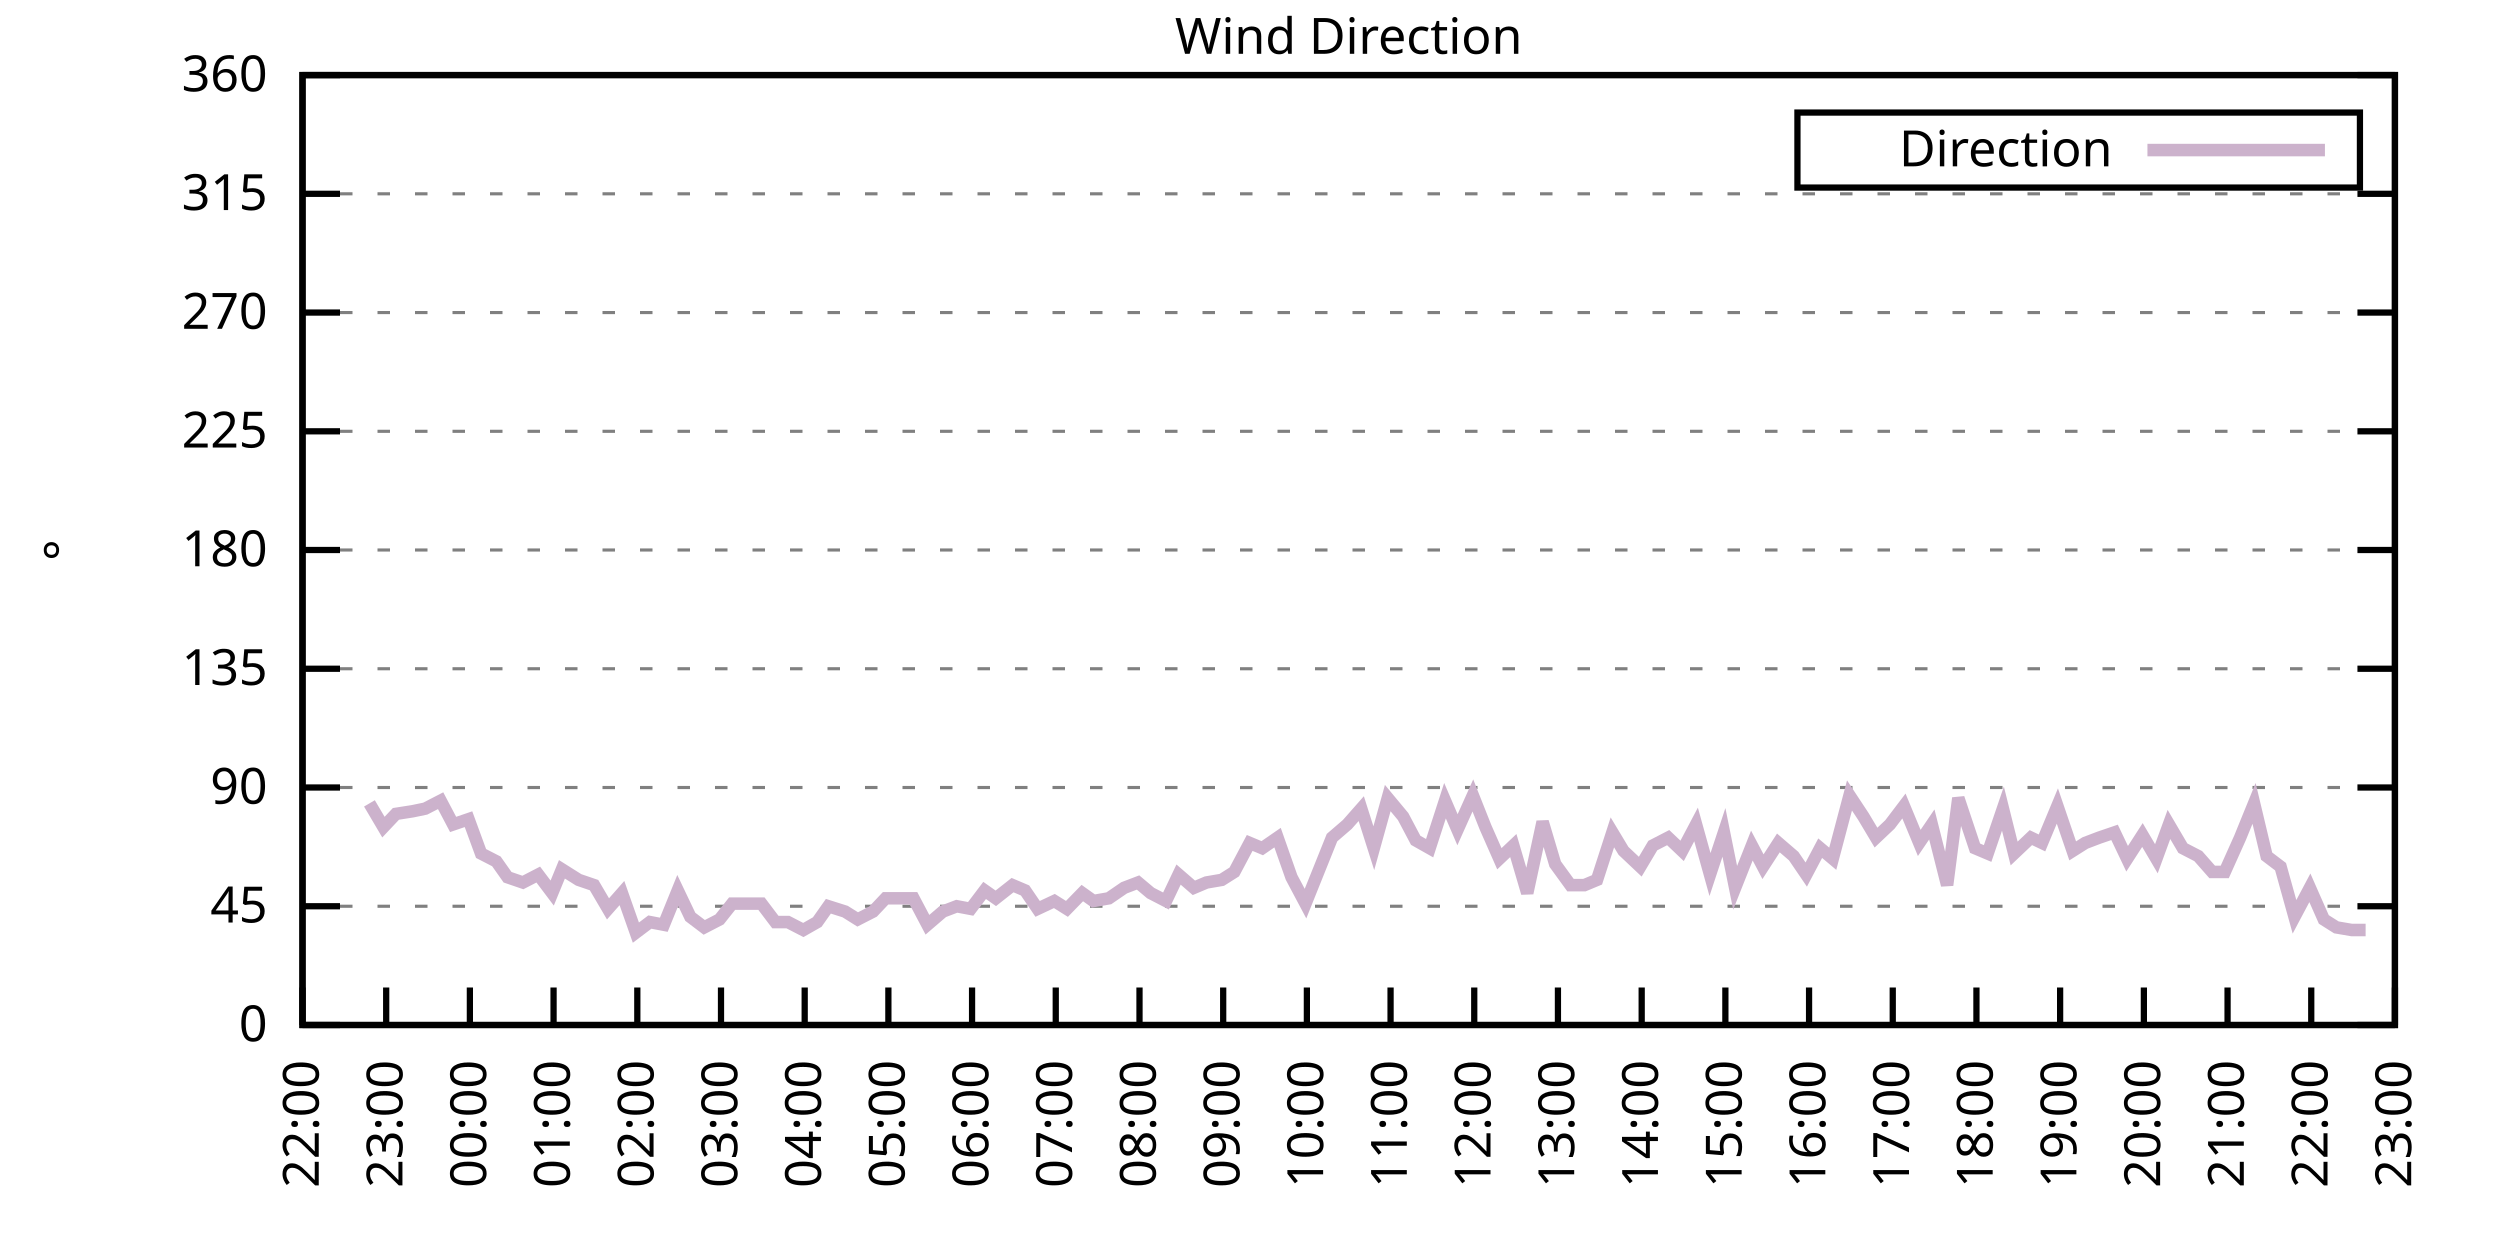
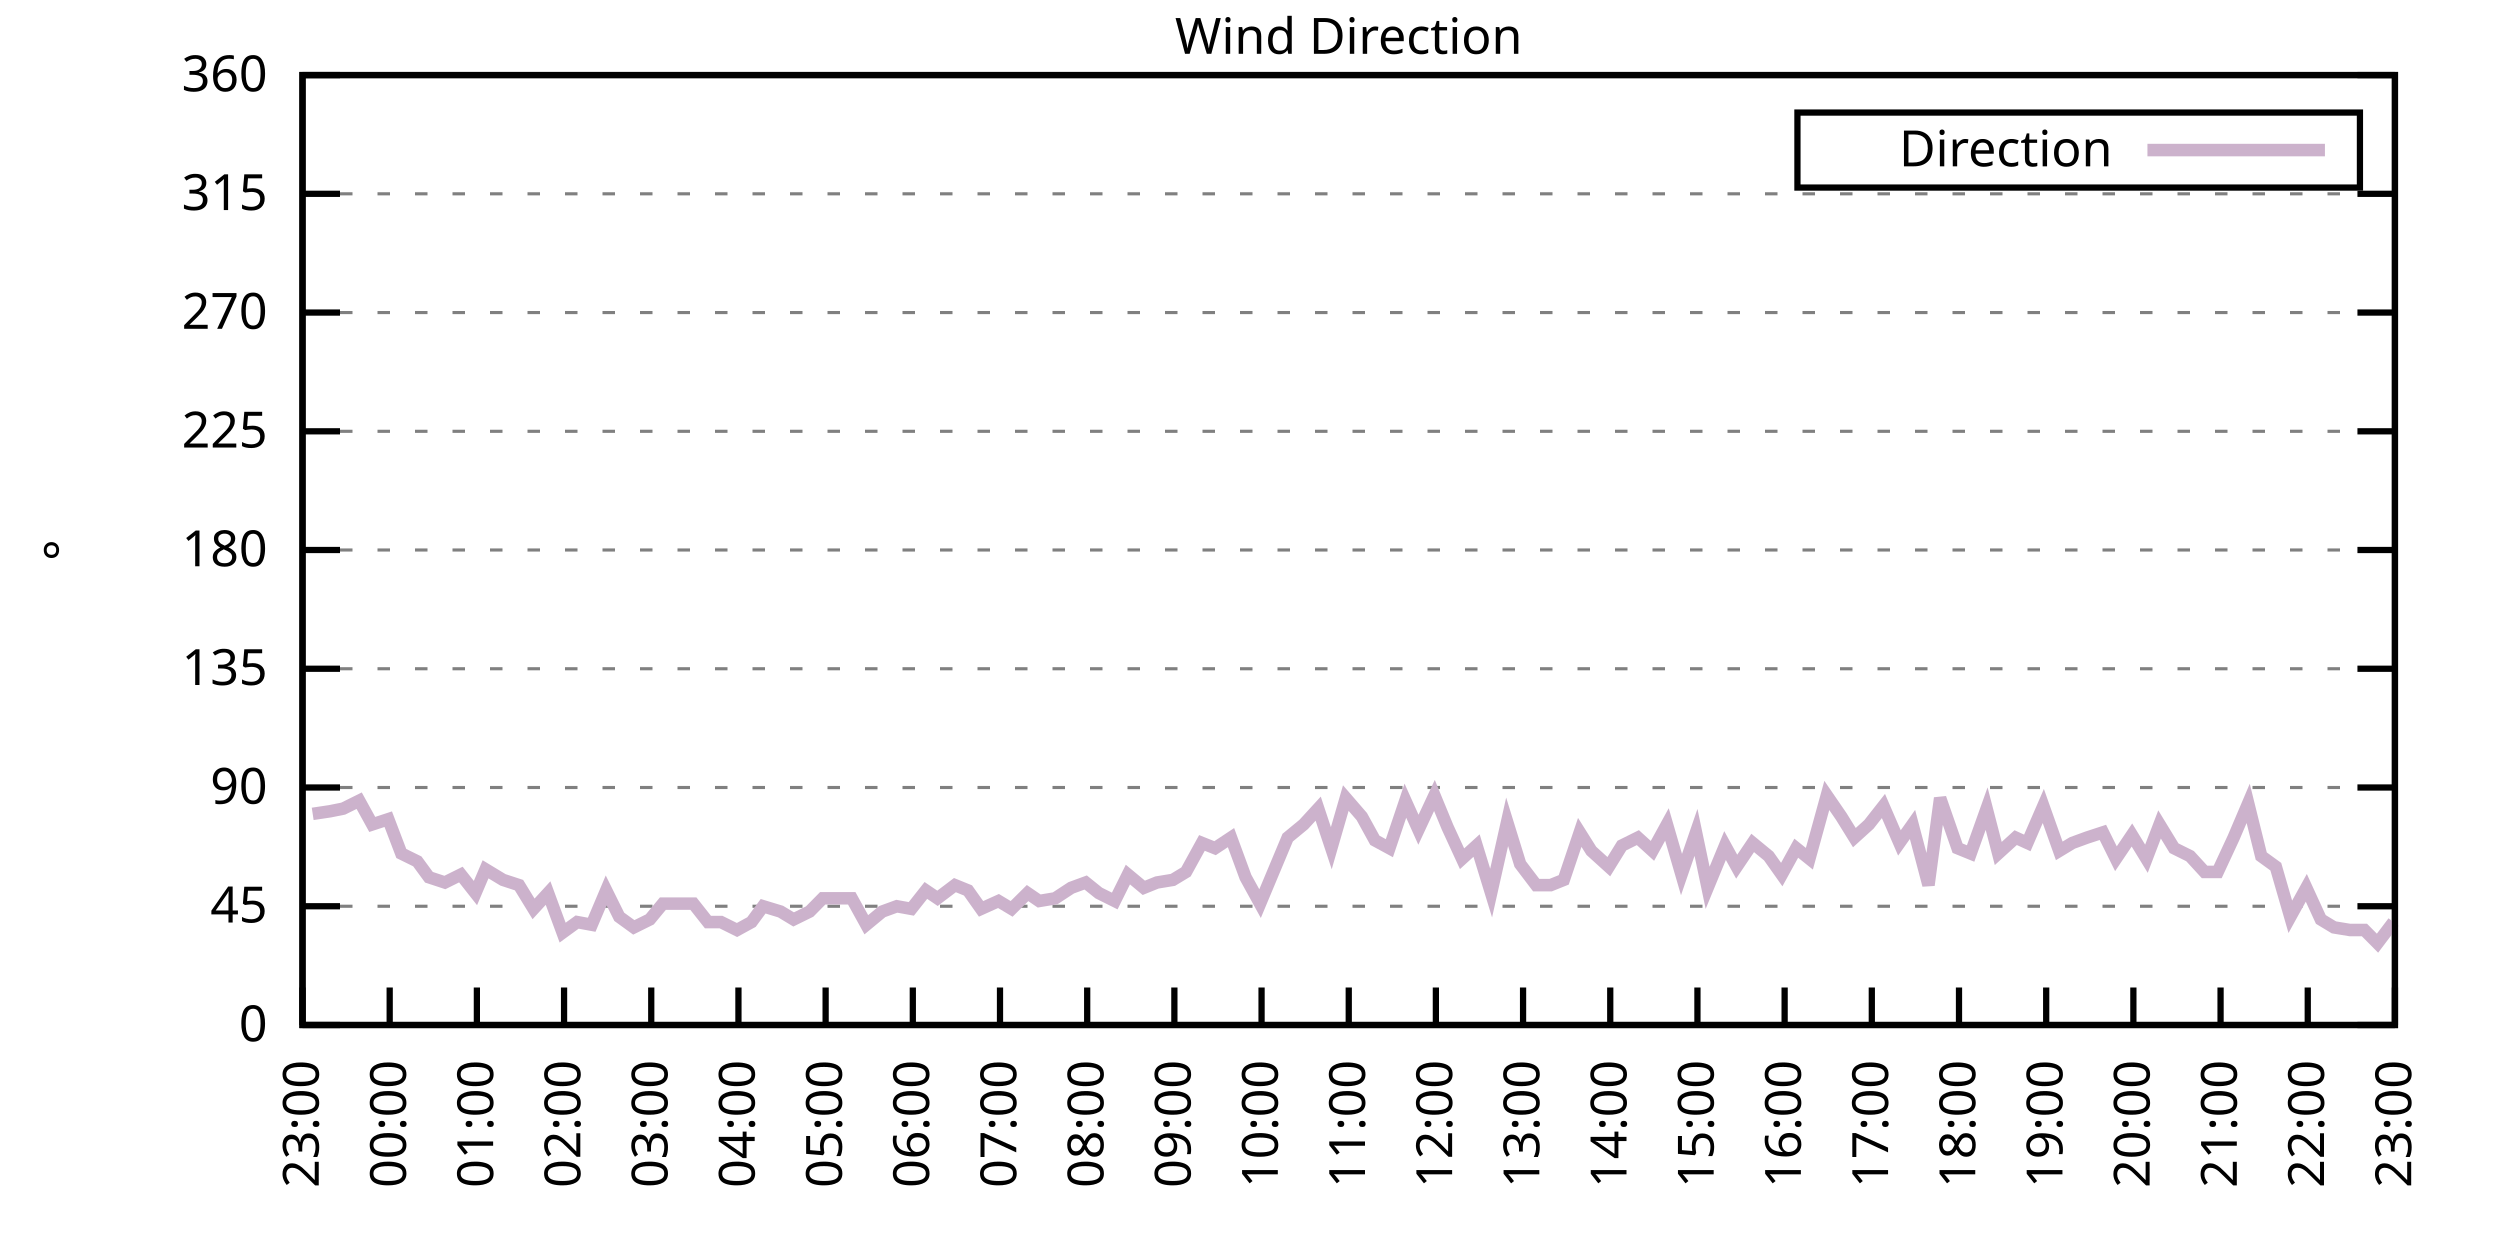
<svg xmlns="http://www.w3.org/2000/svg" xmlns:xlink="http://www.w3.org/1999/xlink" width="400" height="200" viewBox="0 0 400 200">
  <g id="gnuplot_canvas">
    <rect x="0" y="0" width="400" height="200" fill="none" />
    <defs>
      <circle id="gpDot" r="0.5" stroke-width="0.5" stroke="currentColor" />
      <path id="gpPt0" stroke-width="0.333" stroke="currentColor" d="M-1,0 h2 M0,-1 v2" />
      <path id="gpPt1" stroke-width="0.333" stroke="currentColor" d="M-1,-1 L1,1 M1,-1 L-1,1" />
      <path id="gpPt2" stroke-width="0.333" stroke="currentColor" d="M-1,0 L1,0 M0,-1 L0,1 M-1,-1 L1,1 M-1,1 L1,-1" />
      <rect id="gpPt3" stroke-width="0.333" stroke="currentColor" x="-1" y="-1" width="2" height="2" />
      <rect id="gpPt4" stroke-width="0.333" stroke="currentColor" fill="currentColor" x="-1" y="-1" width="2" height="2" />
      <circle id="gpPt5" stroke-width="0.333" stroke="currentColor" cx="0" cy="0" r="1" />
      <use xlink:href="#gpPt5" id="gpPt6" fill="currentColor" stroke="none" />
      <path id="gpPt7" stroke-width="0.333" stroke="currentColor" d="M0,-1.33 L-1.33,0.67 L1.33,0.67 z" />
      <use xlink:href="#gpPt7" id="gpPt8" fill="currentColor" stroke="none" />
      <use xlink:href="#gpPt7" id="gpPt9" stroke="currentColor" transform="rotate(180)" />
      <use xlink:href="#gpPt9" id="gpPt10" fill="currentColor" stroke="none" />
      <use xlink:href="#gpPt3" id="gpPt11" stroke="currentColor" transform="rotate(45)" />
      <use xlink:href="#gpPt11" id="gpPt12" fill="currentColor" stroke="none" />
      <path id="gpPt13" stroke-width="0.333" stroke="currentColor" d="M0,1.330 L1.265,0.411 L0.782,-1.067 L-0.782,-1.076 L-1.265,0.411 z" />
      <use xlink:href="#gpPt13" id="gpPt14" fill="currentColor" stroke="none" />
      <filter id="textbox" filterUnits="objectBoundingBox" x="0" y="0" height="1" width="1">
        <feFlood flood-color="white" flood-opacity="1" result="bgnd" />
        <feComposite in="SourceGraphic" in2="bgnd" operator="atop" />
      </filter>
      <filter id="greybox" filterUnits="objectBoundingBox" x="0" y="0" height="1" width="1">
        <feFlood flood-color="lightgrey" flood-opacity="1" result="grey" />
        <feComposite in="SourceGraphic" in2="grey" operator="atop" />
      </filter>
    </defs>
    <g fill="none" color="white" stroke="currentColor" stroke-width="1.00" stroke-linecap="butt" stroke-linejoin="miter">
</g>
    <g fill="none" color="black" stroke="currentColor" stroke-width="1.00" stroke-linecap="butt" stroke-linejoin="miter">
      <g stroke="none" shape-rendering="crispEdges">
        <polygon fill="rgb(255, 255, 255)" points="48.40,164.00 383.18,164.00 383.18,12.02 48.40,12.02 " />
      </g>
    </g>
    <g fill="none" color="black" stroke="currentColor" stroke-width="1.00" stroke-linecap="butt" stroke-linejoin="miter">
</g>
    <g fill="none" color="black" stroke="black" stroke-width="0.50" stroke-linecap="butt" stroke-linejoin="miter">
</g>
    <g fill="none" color="gray" stroke="currentColor" stroke-width="0.50" stroke-linecap="butt" stroke-linejoin="miter">
      <path stroke="gray" stroke-dasharray="2,4" class="gridline" d="M48.40,164.00 L383.19,164.00  " />
    </g>
    <g fill="none" color="gray" stroke="gray" stroke-width="1.00" stroke-linecap="butt" stroke-linejoin="miter">
</g>
    <g fill="none" color="black" stroke="currentColor" stroke-width="1.00" stroke-linecap="butt" stroke-linejoin="miter">
      <path stroke="black" d="M48.40,164.00 L54.40,164.00 M383.19,164.00 L377.19,164.00  " />
      <g transform="translate(42.80,166.60)" stroke="none" fill="black" font-family="Sans" font-size="8.00" text-anchor="end">
        <text>
          <tspan font-family="Sans"> 0</tspan>
        </text>
      </g>
    </g>
    <g fill="none" color="black" stroke="currentColor" stroke-width="1.00" stroke-linecap="butt" stroke-linejoin="miter">
</g>
    <g fill="none" color="black" stroke="black" stroke-width="0.50" stroke-linecap="butt" stroke-linejoin="miter">
</g>
    <g fill="none" color="gray" stroke="currentColor" stroke-width="0.50" stroke-linecap="butt" stroke-linejoin="miter">
      <path stroke="gray" stroke-dasharray="2,4" class="gridline" d="M48.40,145.00 L383.19,145.00  " />
    </g>
    <g fill="none" color="gray" stroke="gray" stroke-width="1.00" stroke-linecap="butt" stroke-linejoin="miter">
</g>
    <g fill="none" color="black" stroke="currentColor" stroke-width="1.00" stroke-linecap="butt" stroke-linejoin="miter">
      <path stroke="black" d="M48.40,145.00 L54.40,145.00 M383.19,145.00 L377.19,145.00  " />
      <g transform="translate(42.80,147.60)" stroke="none" fill="black" font-family="Sans" font-size="8.00" text-anchor="end">
        <text>
          <tspan font-family="Sans"> 45</tspan>
        </text>
      </g>
    </g>
    <g fill="none" color="black" stroke="currentColor" stroke-width="1.00" stroke-linecap="butt" stroke-linejoin="miter">
</g>
    <g fill="none" color="black" stroke="black" stroke-width="0.50" stroke-linecap="butt" stroke-linejoin="miter">
</g>
    <g fill="none" color="gray" stroke="currentColor" stroke-width="0.50" stroke-linecap="butt" stroke-linejoin="miter">
      <path stroke="gray" stroke-dasharray="2,4" class="gridline" d="M48.40,126.00 L383.19,126.00  " />
    </g>
    <g fill="none" color="gray" stroke="gray" stroke-width="1.00" stroke-linecap="butt" stroke-linejoin="miter">
</g>
    <g fill="none" color="black" stroke="currentColor" stroke-width="1.00" stroke-linecap="butt" stroke-linejoin="miter">
      <path stroke="black" d="M48.40,126.00 L54.40,126.00 M383.19,126.00 L377.19,126.00  " />
      <g transform="translate(42.80,128.60)" stroke="none" fill="black" font-family="Sans" font-size="8.00" text-anchor="end">
        <text>
          <tspan font-family="Sans"> 90</tspan>
        </text>
      </g>
    </g>
    <g fill="none" color="black" stroke="currentColor" stroke-width="1.00" stroke-linecap="butt" stroke-linejoin="miter">
</g>
    <g fill="none" color="black" stroke="black" stroke-width="0.50" stroke-linecap="butt" stroke-linejoin="miter">
</g>
    <g fill="none" color="gray" stroke="currentColor" stroke-width="0.50" stroke-linecap="butt" stroke-linejoin="miter">
      <path stroke="gray" stroke-dasharray="2,4" class="gridline" d="M48.40,107.00 L383.19,107.00  " />
    </g>
    <g fill="none" color="gray" stroke="gray" stroke-width="1.00" stroke-linecap="butt" stroke-linejoin="miter">
</g>
    <g fill="none" color="black" stroke="currentColor" stroke-width="1.00" stroke-linecap="butt" stroke-linejoin="miter">
      <path stroke="black" d="M48.40,107.00 L54.40,107.00 M383.19,107.00 L377.19,107.00  " />
      <g transform="translate(42.80,109.60)" stroke="none" fill="black" font-family="Sans" font-size="8.00" text-anchor="end">
        <text>
          <tspan font-family="Sans"> 135</tspan>
        </text>
      </g>
    </g>
    <g fill="none" color="black" stroke="currentColor" stroke-width="1.00" stroke-linecap="butt" stroke-linejoin="miter">
</g>
    <g fill="none" color="black" stroke="black" stroke-width="0.50" stroke-linecap="butt" stroke-linejoin="miter">
</g>
    <g fill="none" color="gray" stroke="currentColor" stroke-width="0.50" stroke-linecap="butt" stroke-linejoin="miter">
      <path stroke="gray" stroke-dasharray="2,4" class="gridline" d="M48.40,88.00 L383.19,88.00  " />
    </g>
    <g fill="none" color="gray" stroke="gray" stroke-width="1.00" stroke-linecap="butt" stroke-linejoin="miter">
</g>
    <g fill="none" color="black" stroke="currentColor" stroke-width="1.00" stroke-linecap="butt" stroke-linejoin="miter">
      <path stroke="black" d="M48.40,88.00 L54.40,88.00 M383.19,88.00 L377.19,88.00  " />
      <g transform="translate(42.80,90.60)" stroke="none" fill="black" font-family="Sans" font-size="8.00" text-anchor="end">
        <text>
          <tspan font-family="Sans"> 180</tspan>
        </text>
      </g>
    </g>
    <g fill="none" color="black" stroke="currentColor" stroke-width="1.00" stroke-linecap="butt" stroke-linejoin="miter">
</g>
    <g fill="none" color="black" stroke="black" stroke-width="0.50" stroke-linecap="butt" stroke-linejoin="miter">
</g>
    <g fill="none" color="gray" stroke="currentColor" stroke-width="0.50" stroke-linecap="butt" stroke-linejoin="miter">
      <path stroke="gray" stroke-dasharray="2,4" class="gridline" d="M48.40,69.01 L383.19,69.01  " />
    </g>
    <g fill="none" color="gray" stroke="gray" stroke-width="1.00" stroke-linecap="butt" stroke-linejoin="miter">
</g>
    <g fill="none" color="black" stroke="currentColor" stroke-width="1.00" stroke-linecap="butt" stroke-linejoin="miter">
      <path stroke="black" d="M48.40,69.01 L54.40,69.01 M383.19,69.01 L377.19,69.01  " />
      <g transform="translate(42.80,71.61)" stroke="none" fill="black" font-family="Sans" font-size="8.00" text-anchor="end">
        <text>
          <tspan font-family="Sans"> 225</tspan>
        </text>
      </g>
    </g>
    <g fill="none" color="black" stroke="currentColor" stroke-width="1.00" stroke-linecap="butt" stroke-linejoin="miter">
</g>
    <g fill="none" color="black" stroke="black" stroke-width="0.50" stroke-linecap="butt" stroke-linejoin="miter">
</g>
    <g fill="none" color="gray" stroke="currentColor" stroke-width="0.50" stroke-linecap="butt" stroke-linejoin="miter">
      <path stroke="gray" stroke-dasharray="2,4" class="gridline" d="M48.40,50.01 L383.19,50.01  " />
    </g>
    <g fill="none" color="gray" stroke="gray" stroke-width="1.00" stroke-linecap="butt" stroke-linejoin="miter">
</g>
    <g fill="none" color="black" stroke="currentColor" stroke-width="1.00" stroke-linecap="butt" stroke-linejoin="miter">
      <path stroke="black" d="M48.40,50.01 L54.40,50.01 M383.19,50.01 L377.19,50.01  " />
      <g transform="translate(42.80,52.61)" stroke="none" fill="black" font-family="Sans" font-size="8.00" text-anchor="end">
        <text>
          <tspan font-family="Sans"> 270</tspan>
        </text>
      </g>
    </g>
    <g fill="none" color="black" stroke="currentColor" stroke-width="1.00" stroke-linecap="butt" stroke-linejoin="miter">
</g>
    <g fill="none" color="black" stroke="black" stroke-width="0.50" stroke-linecap="butt" stroke-linejoin="miter">
</g>
    <g fill="none" color="gray" stroke="currentColor" stroke-width="0.50" stroke-linecap="butt" stroke-linejoin="miter">
      <path stroke="gray" stroke-dasharray="2,4" class="gridline" d="M48.40,31.01 L383.19,31.01  " />
    </g>
    <g fill="none" color="gray" stroke="gray" stroke-width="1.00" stroke-linecap="butt" stroke-linejoin="miter">
</g>
    <g fill="none" color="black" stroke="currentColor" stroke-width="1.00" stroke-linecap="butt" stroke-linejoin="miter">
      <path stroke="black" d="M48.40,31.01 L54.40,31.01 M383.19,31.01 L377.19,31.01  " />
      <g transform="translate(42.80,33.61)" stroke="none" fill="black" font-family="Sans" font-size="8.00" text-anchor="end">
        <text>
          <tspan font-family="Sans"> 315</tspan>
        </text>
      </g>
    </g>
    <g fill="none" color="black" stroke="currentColor" stroke-width="1.00" stroke-linecap="butt" stroke-linejoin="miter">
</g>
    <g fill="none" color="black" stroke="black" stroke-width="0.50" stroke-linecap="butt" stroke-linejoin="miter">
</g>
    <g fill="none" color="gray" stroke="currentColor" stroke-width="0.50" stroke-linecap="butt" stroke-linejoin="miter">
      <path stroke="gray" stroke-dasharray="2,4" class="gridline" d="M48.40,12.01 L383.19,12.01  " />
    </g>
    <g fill="none" color="gray" stroke="gray" stroke-width="1.00" stroke-linecap="butt" stroke-linejoin="miter">
</g>
    <g fill="none" color="black" stroke="currentColor" stroke-width="1.00" stroke-linecap="butt" stroke-linejoin="miter">
      <path stroke="black" d="M48.40,12.01 L54.40,12.01 M383.19,12.01 L377.19,12.01  " />
      <g transform="translate(42.80,14.61)" stroke="none" fill="black" font-family="Sans" font-size="8.00" text-anchor="end">
        <text>
          <tspan font-family="Sans"> 360</tspan>
        </text>
      </g>
    </g>
    <g fill="none" color="black" stroke="currentColor" stroke-width="1.00" stroke-linecap="butt" stroke-linejoin="miter">
      <path stroke="black" d="M48.40,164.00 L48.40,158.00  " />
      <g transform="translate(51.00,169.60) rotate(270.00)" stroke="none" fill="black" font-family="Sans" font-size="8.00" text-anchor="end">
        <text>
-           <tspan font-family="Sans">22:00</tspan>
-         </text>
-       </g>
-     </g>
-     <g fill="none" color="black" stroke="currentColor" stroke-width="1.00" stroke-linecap="butt" stroke-linejoin="miter">
-       <path stroke="black" d="M61.79,164.00 L61.79,158.00  " />
-       <g transform="translate(64.39,169.60) rotate(270.00)" stroke="none" fill="black" font-family="Sans" font-size="8.00" text-anchor="end">
-         <text>
          <tspan font-family="Sans">23:00</tspan>
        </text>
      </g>
    </g>
    <g fill="none" color="black" stroke="currentColor" stroke-width="1.00" stroke-linecap="butt" stroke-linejoin="miter">
-       <path stroke="black" d="M75.18,164.00 L75.18,158.00  " />
-       <g transform="translate(77.78,169.60) rotate(270.00)" stroke="none" fill="black" font-family="Sans" font-size="8.00" text-anchor="end">
+       <path stroke="black" d="M62.35,164.00 L62.35,158.00  " />
+       <g transform="translate(64.95,169.60) rotate(270.00)" stroke="none" fill="black" font-family="Sans" font-size="8.00" text-anchor="end">
        <text>
          <tspan font-family="Sans">00:00</tspan>
        </text>
      </g>
    </g>
    <g fill="none" color="black" stroke="currentColor" stroke-width="1.00" stroke-linecap="butt" stroke-linejoin="miter">
-       <path stroke="black" d="M88.57,164.00 L88.57,158.00  " />
-       <g transform="translate(91.17,169.60) rotate(270.00)" stroke="none" fill="black" font-family="Sans" font-size="8.00" text-anchor="end">
+       <path stroke="black" d="M76.30,164.00 L76.30,158.00  " />
+       <g transform="translate(78.90,169.60) rotate(270.00)" stroke="none" fill="black" font-family="Sans" font-size="8.00" text-anchor="end">
        <text>
          <tspan font-family="Sans">01:00</tspan>
        </text>
      </g>
    </g>
    <g fill="none" color="black" stroke="currentColor" stroke-width="1.00" stroke-linecap="butt" stroke-linejoin="miter">
-       <path stroke="black" d="M101.97,164.00 L101.97,158.00  " />
-       <g transform="translate(104.57,169.60) rotate(270.00)" stroke="none" fill="black" font-family="Sans" font-size="8.00" text-anchor="end">
+       <path stroke="black" d="M90.25,164.00 L90.25,158.00  " />
+       <g transform="translate(92.85,169.60) rotate(270.00)" stroke="none" fill="black" font-family="Sans" font-size="8.00" text-anchor="end">
        <text>
          <tspan font-family="Sans">02:00</tspan>
        </text>
      </g>
    </g>
    <g fill="none" color="black" stroke="currentColor" stroke-width="1.00" stroke-linecap="butt" stroke-linejoin="miter">
-       <path stroke="black" d="M115.36,164.00 L115.36,158.00  " />
-       <g transform="translate(117.96,169.60) rotate(270.00)" stroke="none" fill="black" font-family="Sans" font-size="8.00" text-anchor="end">
+       <path stroke="black" d="M104.20,164.00 L104.20,158.00  " />
+       <g transform="translate(106.80,169.60) rotate(270.00)" stroke="none" fill="black" font-family="Sans" font-size="8.00" text-anchor="end">
        <text>
          <tspan font-family="Sans">03:00</tspan>
        </text>
      </g>
    </g>
    <g fill="none" color="black" stroke="currentColor" stroke-width="1.00" stroke-linecap="butt" stroke-linejoin="miter">
-       <path stroke="black" d="M128.75,164.00 L128.75,158.00  " />
-       <g transform="translate(131.35,169.60) rotate(270.00)" stroke="none" fill="black" font-family="Sans" font-size="8.00" text-anchor="end">
+       <path stroke="black" d="M118.15,164.00 L118.15,158.00  " />
+       <g transform="translate(120.75,169.60) rotate(270.00)" stroke="none" fill="black" font-family="Sans" font-size="8.00" text-anchor="end">
        <text>
          <tspan font-family="Sans">04:00</tspan>
        </text>
      </g>
    </g>
    <g fill="none" color="black" stroke="currentColor" stroke-width="1.00" stroke-linecap="butt" stroke-linejoin="miter">
-       <path stroke="black" d="M142.14,164.00 L142.14,158.00  " />
-       <g transform="translate(144.74,169.60) rotate(270.00)" stroke="none" fill="black" font-family="Sans" font-size="8.00" text-anchor="end">
+       <path stroke="black" d="M132.10,164.00 L132.10,158.00  " />
+       <g transform="translate(134.70,169.60) rotate(270.00)" stroke="none" fill="black" font-family="Sans" font-size="8.00" text-anchor="end">
        <text>
          <tspan font-family="Sans">05:00</tspan>
        </text>
      </g>
    </g>
    <g fill="none" color="black" stroke="currentColor" stroke-width="1.00" stroke-linecap="butt" stroke-linejoin="miter">
-       <path stroke="black" d="M155.53,164.00 L155.53,158.00  " />
-       <g transform="translate(158.13,169.60) rotate(270.00)" stroke="none" fill="black" font-family="Sans" font-size="8.00" text-anchor="end">
+       <path stroke="black" d="M146.05,164.00 L146.05,158.00  " />
+       <g transform="translate(148.65,169.60) rotate(270.00)" stroke="none" fill="black" font-family="Sans" font-size="8.00" text-anchor="end">
        <text>
          <tspan font-family="Sans">06:00</tspan>
        </text>
      </g>
    </g>
    <g fill="none" color="black" stroke="currentColor" stroke-width="1.00" stroke-linecap="butt" stroke-linejoin="miter">
-       <path stroke="black" d="M168.92,164.00 L168.92,158.00  " />
-       <g transform="translate(171.52,169.60) rotate(270.00)" stroke="none" fill="black" font-family="Sans" font-size="8.00" text-anchor="end">
+       <path stroke="black" d="M160.00,164.00 L160.00,158.00  " />
+       <g transform="translate(162.60,169.60) rotate(270.00)" stroke="none" fill="black" font-family="Sans" font-size="8.00" text-anchor="end">
        <text>
          <tspan font-family="Sans">07:00</tspan>
        </text>
      </g>
    </g>
    <g fill="none" color="black" stroke="currentColor" stroke-width="1.00" stroke-linecap="butt" stroke-linejoin="miter">
-       <path stroke="black" d="M182.32,164.00 L182.32,158.00  " />
-       <g transform="translate(184.92,169.60) rotate(270.00)" stroke="none" fill="black" font-family="Sans" font-size="8.00" text-anchor="end">
+       <path stroke="black" d="M173.95,164.00 L173.95,158.00  " />
+       <g transform="translate(176.55,169.60) rotate(270.00)" stroke="none" fill="black" font-family="Sans" font-size="8.00" text-anchor="end">
        <text>
          <tspan font-family="Sans">08:00</tspan>
        </text>
      </g>
    </g>
    <g fill="none" color="black" stroke="currentColor" stroke-width="1.00" stroke-linecap="butt" stroke-linejoin="miter">
-       <path stroke="black" d="M195.71,164.00 L195.71,158.00  " />
-       <g transform="translate(198.31,169.60) rotate(270.00)" stroke="none" fill="black" font-family="Sans" font-size="8.00" text-anchor="end">
+       <path stroke="black" d="M187.90,164.00 L187.90,158.00  " />
+       <g transform="translate(190.50,169.60) rotate(270.00)" stroke="none" fill="black" font-family="Sans" font-size="8.00" text-anchor="end">
        <text>
          <tspan font-family="Sans">09:00</tspan>
        </text>
      </g>
    </g>
    <g fill="none" color="black" stroke="currentColor" stroke-width="1.00" stroke-linecap="butt" stroke-linejoin="miter">
-       <path stroke="black" d="M209.10,164.00 L209.10,158.00  " />
-       <g transform="translate(211.70,169.60) rotate(270.00)" stroke="none" fill="black" font-family="Sans" font-size="8.00" text-anchor="end">
+       <path stroke="black" d="M201.85,164.00 L201.85,158.00  " />
+       <g transform="translate(204.45,169.60) rotate(270.00)" stroke="none" fill="black" font-family="Sans" font-size="8.00" text-anchor="end">
        <text>
          <tspan font-family="Sans">10:00</tspan>
        </text>
      </g>
    </g>
    <g fill="none" color="black" stroke="currentColor" stroke-width="1.00" stroke-linecap="butt" stroke-linejoin="miter">
-       <path stroke="black" d="M222.49,164.00 L222.49,158.00  " />
-       <g transform="translate(225.09,169.60) rotate(270.00)" stroke="none" fill="black" font-family="Sans" font-size="8.00" text-anchor="end">
+       <path stroke="black" d="M215.80,164.00 L215.80,158.00  " />
+       <g transform="translate(218.40,169.60) rotate(270.00)" stroke="none" fill="black" font-family="Sans" font-size="8.00" text-anchor="end">
        <text>
          <tspan font-family="Sans">11:00</tspan>
        </text>
      </g>
    </g>
    <g fill="none" color="black" stroke="currentColor" stroke-width="1.00" stroke-linecap="butt" stroke-linejoin="miter">
-       <path stroke="black" d="M235.88,164.00 L235.88,158.00  " />
-       <g transform="translate(238.48,169.60) rotate(270.00)" stroke="none" fill="black" font-family="Sans" font-size="8.00" text-anchor="end">
+       <path stroke="black" d="M229.74,164.00 L229.74,158.00  " />
+       <g transform="translate(232.34,169.60) rotate(270.00)" stroke="none" fill="black" font-family="Sans" font-size="8.00" text-anchor="end">
        <text>
          <tspan font-family="Sans">12:00</tspan>
        </text>
      </g>
    </g>
    <g fill="none" color="black" stroke="currentColor" stroke-width="1.00" stroke-linecap="butt" stroke-linejoin="miter">
-       <path stroke="black" d="M249.27,164.00 L249.27,158.00  " />
-       <g transform="translate(251.87,169.60) rotate(270.00)" stroke="none" fill="black" font-family="Sans" font-size="8.00" text-anchor="end">
+       <path stroke="black" d="M243.69,164.00 L243.69,158.00  " />
+       <g transform="translate(246.29,169.60) rotate(270.00)" stroke="none" fill="black" font-family="Sans" font-size="8.00" text-anchor="end">
        <text>
          <tspan font-family="Sans">13:00</tspan>
        </text>
      </g>
    </g>
    <g fill="none" color="black" stroke="currentColor" stroke-width="1.00" stroke-linecap="butt" stroke-linejoin="miter">
-       <path stroke="black" d="M262.67,164.00 L262.67,158.00  " />
-       <g transform="translate(265.27,169.60) rotate(270.00)" stroke="none" fill="black" font-family="Sans" font-size="8.00" text-anchor="end">
+       <path stroke="black" d="M257.64,164.00 L257.64,158.00  " />
+       <g transform="translate(260.24,169.60) rotate(270.00)" stroke="none" fill="black" font-family="Sans" font-size="8.00" text-anchor="end">
        <text>
          <tspan font-family="Sans">14:00</tspan>
        </text>
      </g>
    </g>
    <g fill="none" color="black" stroke="currentColor" stroke-width="1.00" stroke-linecap="butt" stroke-linejoin="miter">
-       <path stroke="black" d="M276.06,164.00 L276.06,158.00  " />
-       <g transform="translate(278.66,169.60) rotate(270.00)" stroke="none" fill="black" font-family="Sans" font-size="8.00" text-anchor="end">
+       <path stroke="black" d="M271.59,164.00 L271.59,158.00  " />
+       <g transform="translate(274.19,169.60) rotate(270.00)" stroke="none" fill="black" font-family="Sans" font-size="8.00" text-anchor="end">
        <text>
          <tspan font-family="Sans">15:00</tspan>
        </text>
      </g>
    </g>
    <g fill="none" color="black" stroke="currentColor" stroke-width="1.00" stroke-linecap="butt" stroke-linejoin="miter">
-       <path stroke="black" d="M289.45,164.00 L289.45,158.00  " />
-       <g transform="translate(292.05,169.60) rotate(270.00)" stroke="none" fill="black" font-family="Sans" font-size="8.00" text-anchor="end">
+       <path stroke="black" d="M285.54,164.00 L285.54,158.00  " />
+       <g transform="translate(288.14,169.60) rotate(270.00)" stroke="none" fill="black" font-family="Sans" font-size="8.00" text-anchor="end">
        <text>
          <tspan font-family="Sans">16:00</tspan>
        </text>
      </g>
    </g>
    <g fill="none" color="black" stroke="currentColor" stroke-width="1.00" stroke-linecap="butt" stroke-linejoin="miter">
-       <path stroke="black" d="M302.84,164.00 L302.84,158.00  " />
-       <g transform="translate(305.44,169.60) rotate(270.00)" stroke="none" fill="black" font-family="Sans" font-size="8.00" text-anchor="end">
+       <path stroke="black" d="M299.49,164.00 L299.49,158.00  " />
+       <g transform="translate(302.09,169.60) rotate(270.00)" stroke="none" fill="black" font-family="Sans" font-size="8.00" text-anchor="end">
        <text>
          <tspan font-family="Sans">17:00</tspan>
        </text>
      </g>
    </g>
    <g fill="none" color="black" stroke="currentColor" stroke-width="1.00" stroke-linecap="butt" stroke-linejoin="miter">
-       <path stroke="black" d="M316.23,164.00 L316.23,158.00  " />
-       <g transform="translate(318.83,169.60) rotate(270.00)" stroke="none" fill="black" font-family="Sans" font-size="8.00" text-anchor="end">
+       <path stroke="black" d="M313.44,164.00 L313.44,158.00  " />
+       <g transform="translate(316.04,169.60) rotate(270.00)" stroke="none" fill="black" font-family="Sans" font-size="8.00" text-anchor="end">
        <text>
          <tspan font-family="Sans">18:00</tspan>
        </text>
      </g>
    </g>
    <g fill="none" color="black" stroke="currentColor" stroke-width="1.00" stroke-linecap="butt" stroke-linejoin="miter">
-       <path stroke="black" d="M329.62,164.00 L329.62,158.00  " />
-       <g transform="translate(332.22,169.60) rotate(270.00)" stroke="none" fill="black" font-family="Sans" font-size="8.00" text-anchor="end">
+       <path stroke="black" d="M327.39,164.00 L327.39,158.00  " />
+       <g transform="translate(329.99,169.60) rotate(270.00)" stroke="none" fill="black" font-family="Sans" font-size="8.00" text-anchor="end">
        <text>
          <tspan font-family="Sans">19:00</tspan>
        </text>
      </g>
    </g>
    <g fill="none" color="black" stroke="currentColor" stroke-width="1.00" stroke-linecap="butt" stroke-linejoin="miter">
-       <path stroke="black" d="M343.02,164.00 L343.02,158.00  " />
-       <g transform="translate(345.62,169.60) rotate(270.00)" stroke="none" fill="black" font-family="Sans" font-size="8.00" text-anchor="end">
+       <path stroke="black" d="M341.34,164.00 L341.34,158.00  " />
+       <g transform="translate(343.94,169.60) rotate(270.00)" stroke="none" fill="black" font-family="Sans" font-size="8.00" text-anchor="end">
        <text>
          <tspan font-family="Sans">20:00</tspan>
        </text>
      </g>
    </g>
    <g fill="none" color="black" stroke="currentColor" stroke-width="1.00" stroke-linecap="butt" stroke-linejoin="miter">
-       <path stroke="black" d="M356.41,164.00 L356.41,158.00  " />
-       <g transform="translate(359.01,169.60) rotate(270.00)" stroke="none" fill="black" font-family="Sans" font-size="8.00" text-anchor="end">
+       <path stroke="black" d="M355.29,164.00 L355.29,158.00  " />
+       <g transform="translate(357.89,169.60) rotate(270.00)" stroke="none" fill="black" font-family="Sans" font-size="8.00" text-anchor="end">
        <text>
          <tspan font-family="Sans">21:00</tspan>
        </text>
      </g>
    </g>
    <g fill="none" color="black" stroke="currentColor" stroke-width="1.00" stroke-linecap="butt" stroke-linejoin="miter">
-       <path stroke="black" d="M369.80,164.00 L369.80,158.00  " />
-       <g transform="translate(372.40,169.60) rotate(270.00)" stroke="none" fill="black" font-family="Sans" font-size="8.00" text-anchor="end">
+       <path stroke="black" d="M369.24,164.00 L369.24,158.00  " />
+       <g transform="translate(371.84,169.60) rotate(270.00)" stroke="none" fill="black" font-family="Sans" font-size="8.00" text-anchor="end">
        <text>
          <tspan font-family="Sans">22:00</tspan>
        </text>
      </g>
    </g>
    <g fill="none" color="black" stroke="currentColor" stroke-width="1.00" stroke-linecap="butt" stroke-linejoin="miter">
      <path stroke="black" d="M383.19,164.00 L383.19,158.00  " />
      <g transform="translate(385.79,169.60) rotate(270.00)" stroke="none" fill="black" font-family="Sans" font-size="8.00" text-anchor="end">
        <text>
          <tspan font-family="Sans">23:00</tspan>
        </text>
      </g>
    </g>
    <g fill="none" color="black" stroke="currentColor" stroke-width="1.00" stroke-linecap="butt" stroke-linejoin="miter">
</g>
    <g fill="none" color="black" stroke="currentColor" stroke-width="1.00" stroke-linecap="butt" stroke-linejoin="miter">
      <path stroke="black" d="M48.40,12.01 L48.40,164.00 L383.19,164.00 L383.19,12.01 L48.40,12.01 Z  " />
    </g>
    <g fill="none" color="black" stroke="currentColor" stroke-width="1.00" stroke-linecap="butt" stroke-linejoin="miter">
</g>
    <g fill="none" color="black" stroke="currentColor" stroke-width="1.00" stroke-linecap="butt" stroke-linejoin="miter">
      <path stroke="black" d="M287.59,30.01 L287.59,18.01 L377.59,18.01 L377.59,30.01 L287.59,30.01 Z  " />
    </g>
    <g id="Wind_direction_plot_1">
      <g fill="none" color="white" stroke="black" stroke-width="2.00" stroke-linecap="butt" stroke-linejoin="miter">
</g>
      <g fill="none" color="black" stroke="currentColor" stroke-width="2.00" stroke-linecap="butt" stroke-linejoin="miter">
        <g transform="translate(337.99,26.61)" stroke="none" fill="black" font-family="Sans" font-size="8.00" text-anchor="end">
          <text>
            <tspan font-family="Sans">Direction</tspan>
          </text>
        </g>
      </g>
      <g fill="none" color="black" stroke="currentColor" stroke-width="2.00" stroke-linecap="butt" stroke-linejoin="miter">
-         <path stroke="rgb(204, 178, 204)" d="M343.59,24.01 L371.99,24.01 M59.11,128.54 L61.35,132.34 L63.35,130.22 L66.03,129.80 L68.04,129.38 L70.50,128.11   L72.50,131.91 L74.96,131.07 L76.97,136.56 L79.42,137.82 L81.21,140.36 L83.66,141.20 L86.12,139.93 L88.35,142.89   L89.91,139.09 L92.59,140.78 L95.05,141.62 L97.28,145.42 L99.51,142.89 L101.74,149.22 L103.98,147.53 L106.21,147.96   L108.44,142.47 L110.45,146.69 L112.68,148.38 L115.13,147.11 L117.14,144.58 L119.38,144.58 L121.83,144.58 L124.06,147.53   L126.07,147.53 L128.53,148.80 L130.76,147.53 L132.54,145.00 L135.22,145.85 L137.23,147.11 L139.69,145.85 L141.69,143.73   L144.15,143.73 L146.16,143.73 L148.39,147.96 L150.85,145.85 L153.08,145.00 L155.31,145.42 L157.54,142.47 L159.33,143.73   L162.01,141.62 L164.01,142.47 L166.02,145.42 L168.70,144.16 L170.71,145.42 L173.17,142.89 L174.95,144.16 L177.41,143.73   L179.86,142.05 L182.09,141.20 L184.10,142.89 L186.56,144.16 L188.57,139.93 L191.02,142.05 L193.03,141.20 L195.48,140.78   L197.49,139.51 L199.95,134.87 L201.96,135.71 L204.41,134.02 L206.64,140.36 L208.88,144.58 L213.12,134.02 L215.57,131.91   L217.80,129.38 L219.81,135.71 L222.04,127.69 L224.50,130.65 L226.51,134.45 L228.74,135.71 L231.20,128.11 L233.20,132.76   L235.66,127.27 L237.67,132.34 L239.90,137.40 L242.13,135.29 L244.36,142.89 L246.82,131.49 L248.83,138.25 L251.28,141.62   L253.51,141.62 L255.52,140.78 L257.98,133.18 L259.76,136.14 L262.44,138.67 L264.45,135.29 L266.91,134.02 L269.14,136.14   L271.37,131.91 L273.60,139.93 L275.83,133.18 L277.62,142.05 L280.30,135.29 L282.08,138.67 L284.54,134.87 L286.99,136.98   L289.00,139.93 L291.23,135.71 L293.24,137.40 L295.92,127.27 L298.15,130.65 L300.16,134.02 L302.39,131.91 L304.63,128.96   L307.08,134.87 L309.09,131.91 L311.54,141.62 L313.33,127.69 L316.01,135.71 L318.02,136.56 L320.47,129.38 L322.26,136.56   L324.94,134.02 L326.72,134.87 L329.18,128.96 L331.63,136.14 L333.64,134.87 L335.87,134.02 L338.33,133.18 L340.34,137.40   L342.79,133.60 L345.02,137.40 L347.03,131.91 L349.26,135.71 L351.72,136.98 L353.95,139.51 L355.96,139.51 L358.42,134.02   L360.65,128.54 L362.66,136.98 L364.89,138.67 L367.12,146.69 L369.58,142.05 L371.81,147.11 L373.82,148.38 L376.27,148.80   L378.50,148.80  " />
+         <path stroke="rgb(204, 178, 204)" d="M343.59,24.01 L371.99,24.01 M50.03,130.22 L52.82,129.80 L54.91,129.38 L57.47,128.11 L59.56,131.91 L62.12,131.07   L64.21,136.56 L66.77,137.82 L68.63,140.36 L71.18,141.20 L73.74,139.93 L76.07,142.89 L77.69,139.09 L80.48,140.78   L83.04,141.62 L85.37,145.42 L87.69,142.89 L90.02,149.22 L92.34,147.53 L94.67,147.96 L96.99,142.47 L99.08,146.69   L101.41,148.38 L103.97,147.11 L106.06,144.58 L108.38,144.58 L110.94,144.58 L113.27,147.53 L115.36,147.53 L117.92,148.80   L120.24,147.53 L122.10,145.00 L124.89,145.85 L126.98,147.11 L129.54,145.85 L131.63,143.73 L134.19,143.73 L136.28,143.73   L138.61,147.96 L141.16,145.85 L143.49,145.00 L145.81,145.42 L148.14,142.47 L150.00,143.73 L152.79,141.62 L154.88,142.47   L156.97,145.42 L159.76,144.16 L161.86,145.42 L164.41,142.89 L166.27,144.16 L168.83,143.73 L171.39,142.05 L173.71,141.20   L175.81,142.89 L178.36,144.16 L180.46,139.93 L183.01,142.05 L185.11,141.20 L187.66,140.78 L189.76,139.51 L192.31,134.87   L194.41,135.71 L196.96,134.02 L199.29,140.36 L201.61,144.58 L206.03,134.02 L208.59,131.91 L210.91,129.38 L213.01,135.71   L215.33,127.69 L217.89,130.65 L219.98,134.45 L222.30,135.71 L224.86,128.11 L226.95,132.76 L229.51,127.27 L231.60,132.34   L233.93,137.40 L236.25,135.29 L238.58,142.89 L241.14,131.49 L243.23,138.25 L245.79,141.62 L248.11,141.62 L250.20,140.78   L252.76,133.18 L254.62,136.14 L257.41,138.67 L259.50,135.29 L262.06,134.02 L264.39,136.14 L266.71,131.91 L269.04,139.93   L271.36,133.18 L273.22,142.05 L276.01,135.29 L277.87,138.67 L280.43,134.87 L282.99,136.98 L285.08,139.93 L287.40,135.71   L289.50,137.40 L292.29,127.27 L294.61,130.65 L296.70,134.02 L299.03,131.91 L301.35,128.96 L303.91,134.87 L306.00,131.91   L308.56,141.62 L310.42,127.69 L313.21,135.71 L315.30,136.56 L317.86,129.38 L319.72,136.56 L322.51,134.02 L324.37,134.87   L326.93,128.96 L329.48,136.14 L331.58,134.87 L333.90,134.02 L336.46,133.18 L338.55,137.40 L341.11,133.60 L343.43,137.40   L345.53,131.91 L347.85,135.71 L350.41,136.98 L352.73,139.51 L354.83,139.51 L357.38,134.02 L359.71,128.54 L361.80,136.98   L364.13,138.67 L366.45,146.69 L369.01,142.05 L371.33,147.11 L373.43,148.38 L375.98,148.80 L378.31,148.80 L380.40,150.91   L382.96,147.53  " />
      </g>
    </g>
    <g fill="none" color="black" stroke="currentColor" stroke-width="2.00" stroke-linecap="butt" stroke-linejoin="miter">
</g>
    <g fill="none" color="black" stroke="black" stroke-width="1.00" stroke-linecap="butt" stroke-linejoin="miter">
</g>
    <g fill="none" color="black" stroke="currentColor" stroke-width="1.00" stroke-linecap="butt" stroke-linejoin="miter">
      <path stroke="black" d="M48.40,12.01 L48.40,164.00 L383.19,164.00 L383.19,12.01 L48.40,12.01 Z  " />
      <g transform="translate(12.80,88.01) rotate(270.00)" stroke="none" fill="black" font-family="Sans" font-size="8.00" text-anchor="middle">
        <text>
          <tspan font-family="Sans">°</tspan>
        </text>
      </g>
    </g>
    <g fill="none" color="black" stroke="currentColor" stroke-width="1.00" stroke-linecap="butt" stroke-linejoin="miter">
</g>
    <g fill="none" color="black" stroke="currentColor" stroke-width="1.00" stroke-linecap="butt" stroke-linejoin="miter">
      <g transform="translate(215.79,8.61)" stroke="none" fill="black" font-family="Sans" font-size="8.00" text-anchor="middle">
        <text>
          <tspan font-family="Sans">Wind Direction</tspan>
        </text>
      </g>
    </g>
    <g fill="none" color="black" stroke="currentColor" stroke-width="1.00" stroke-linecap="butt" stroke-linejoin="miter">
</g>
  </g>
</svg>
